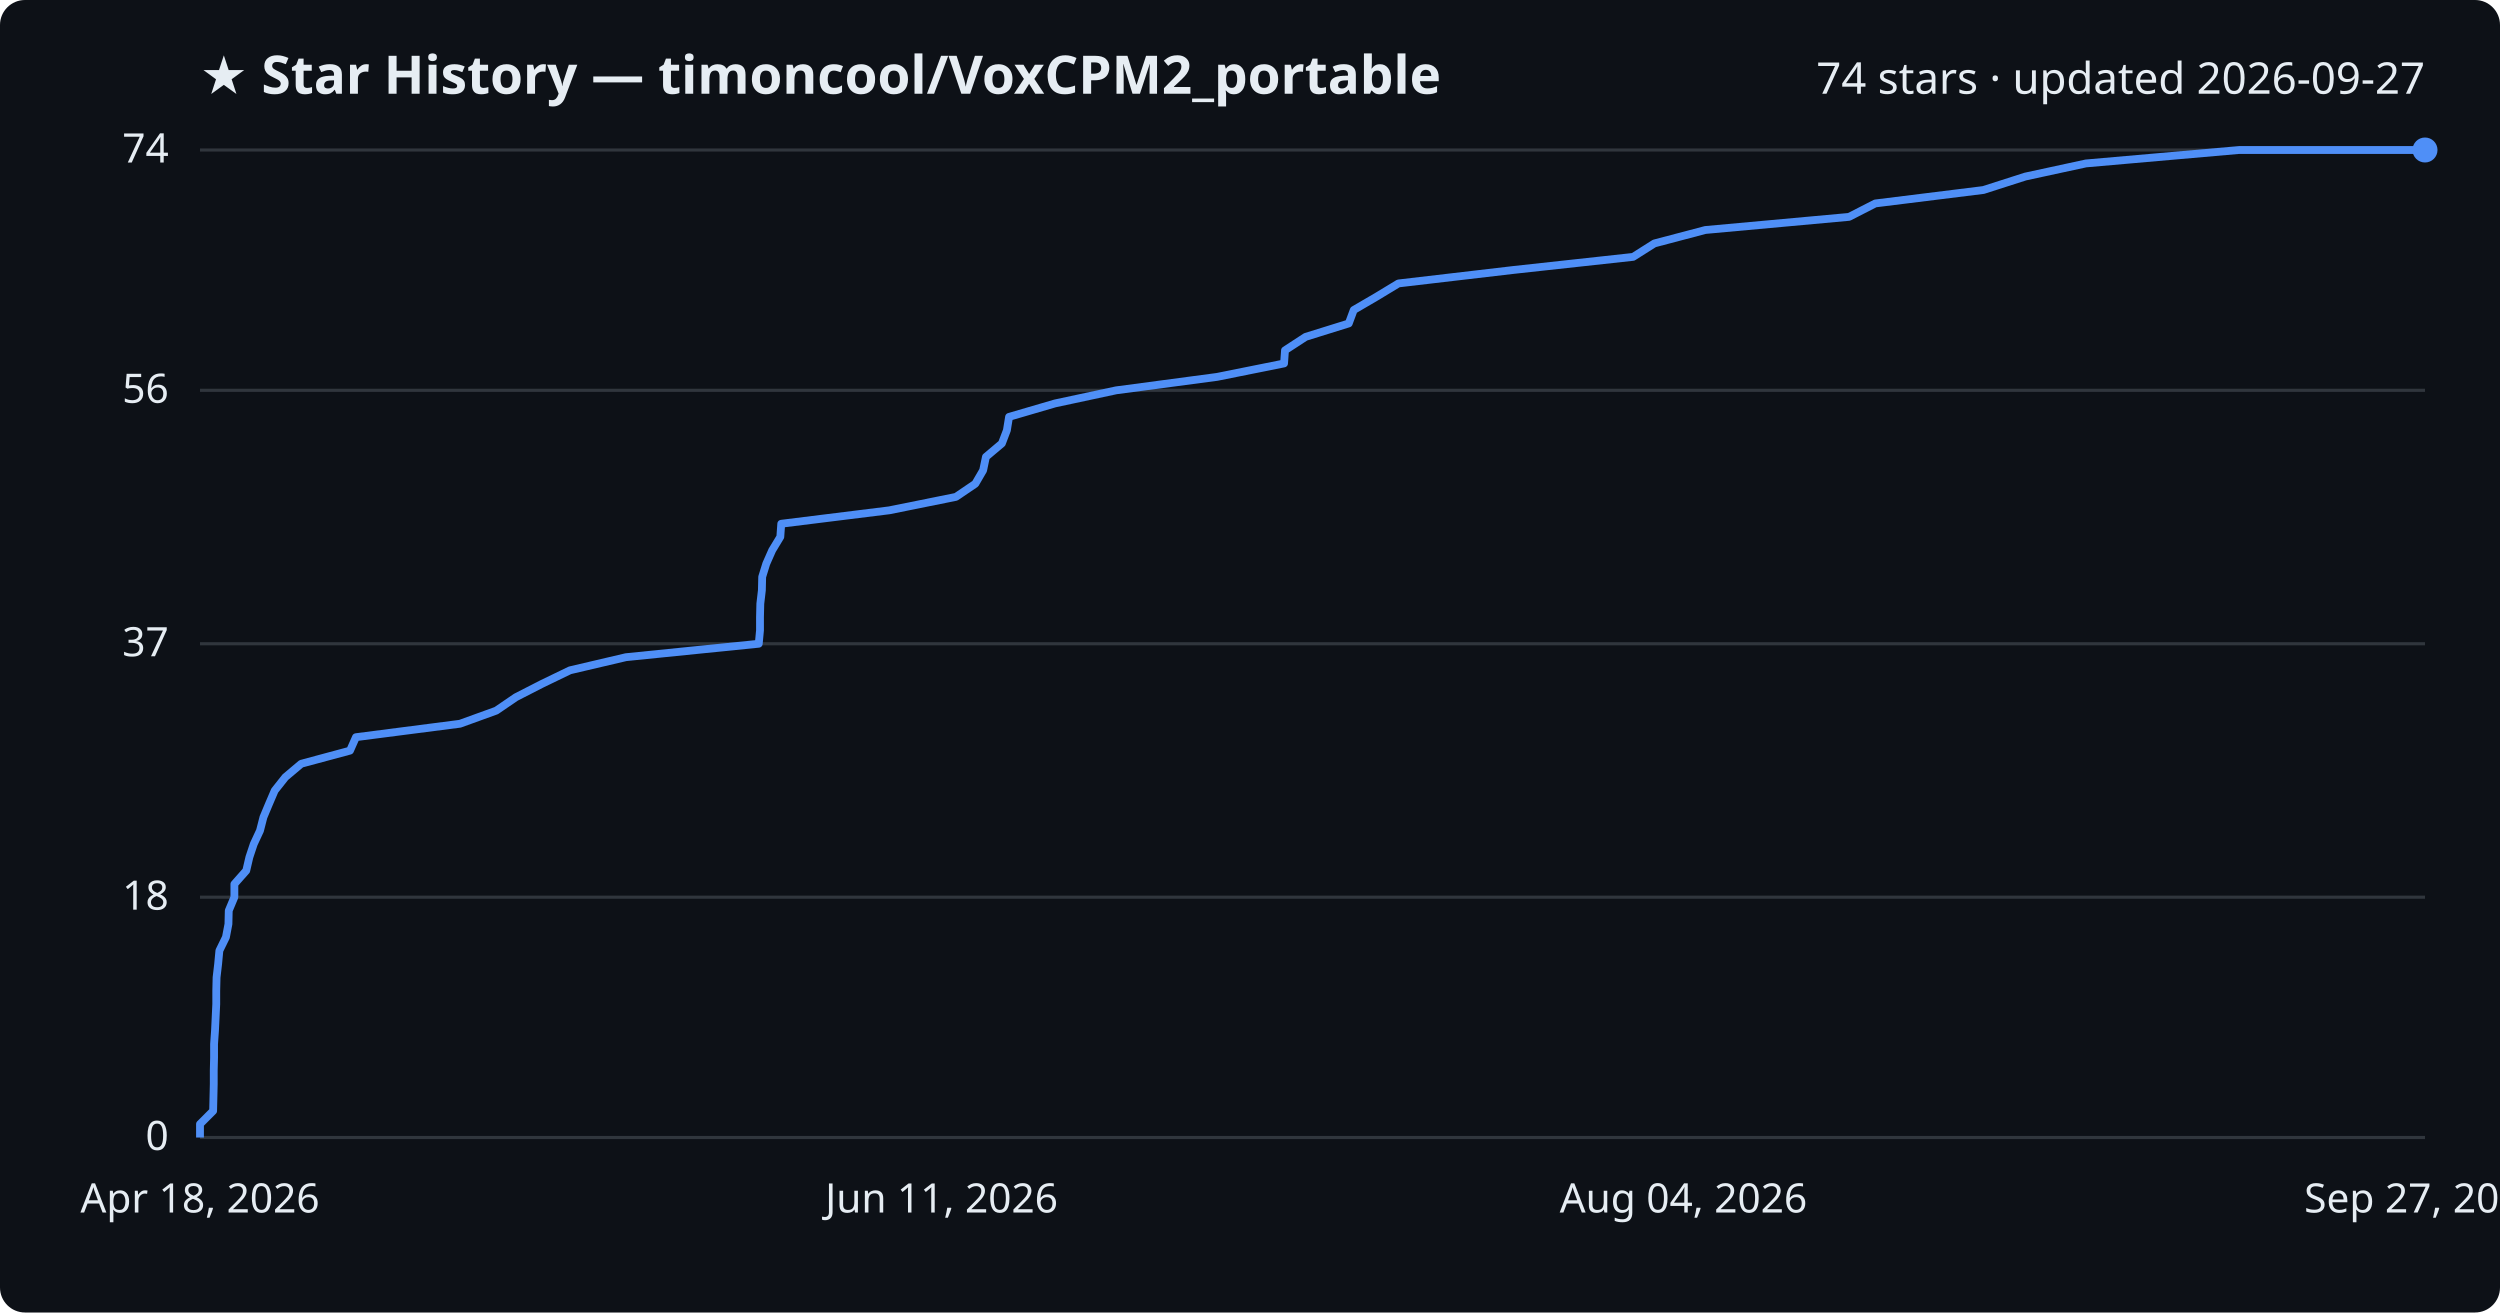
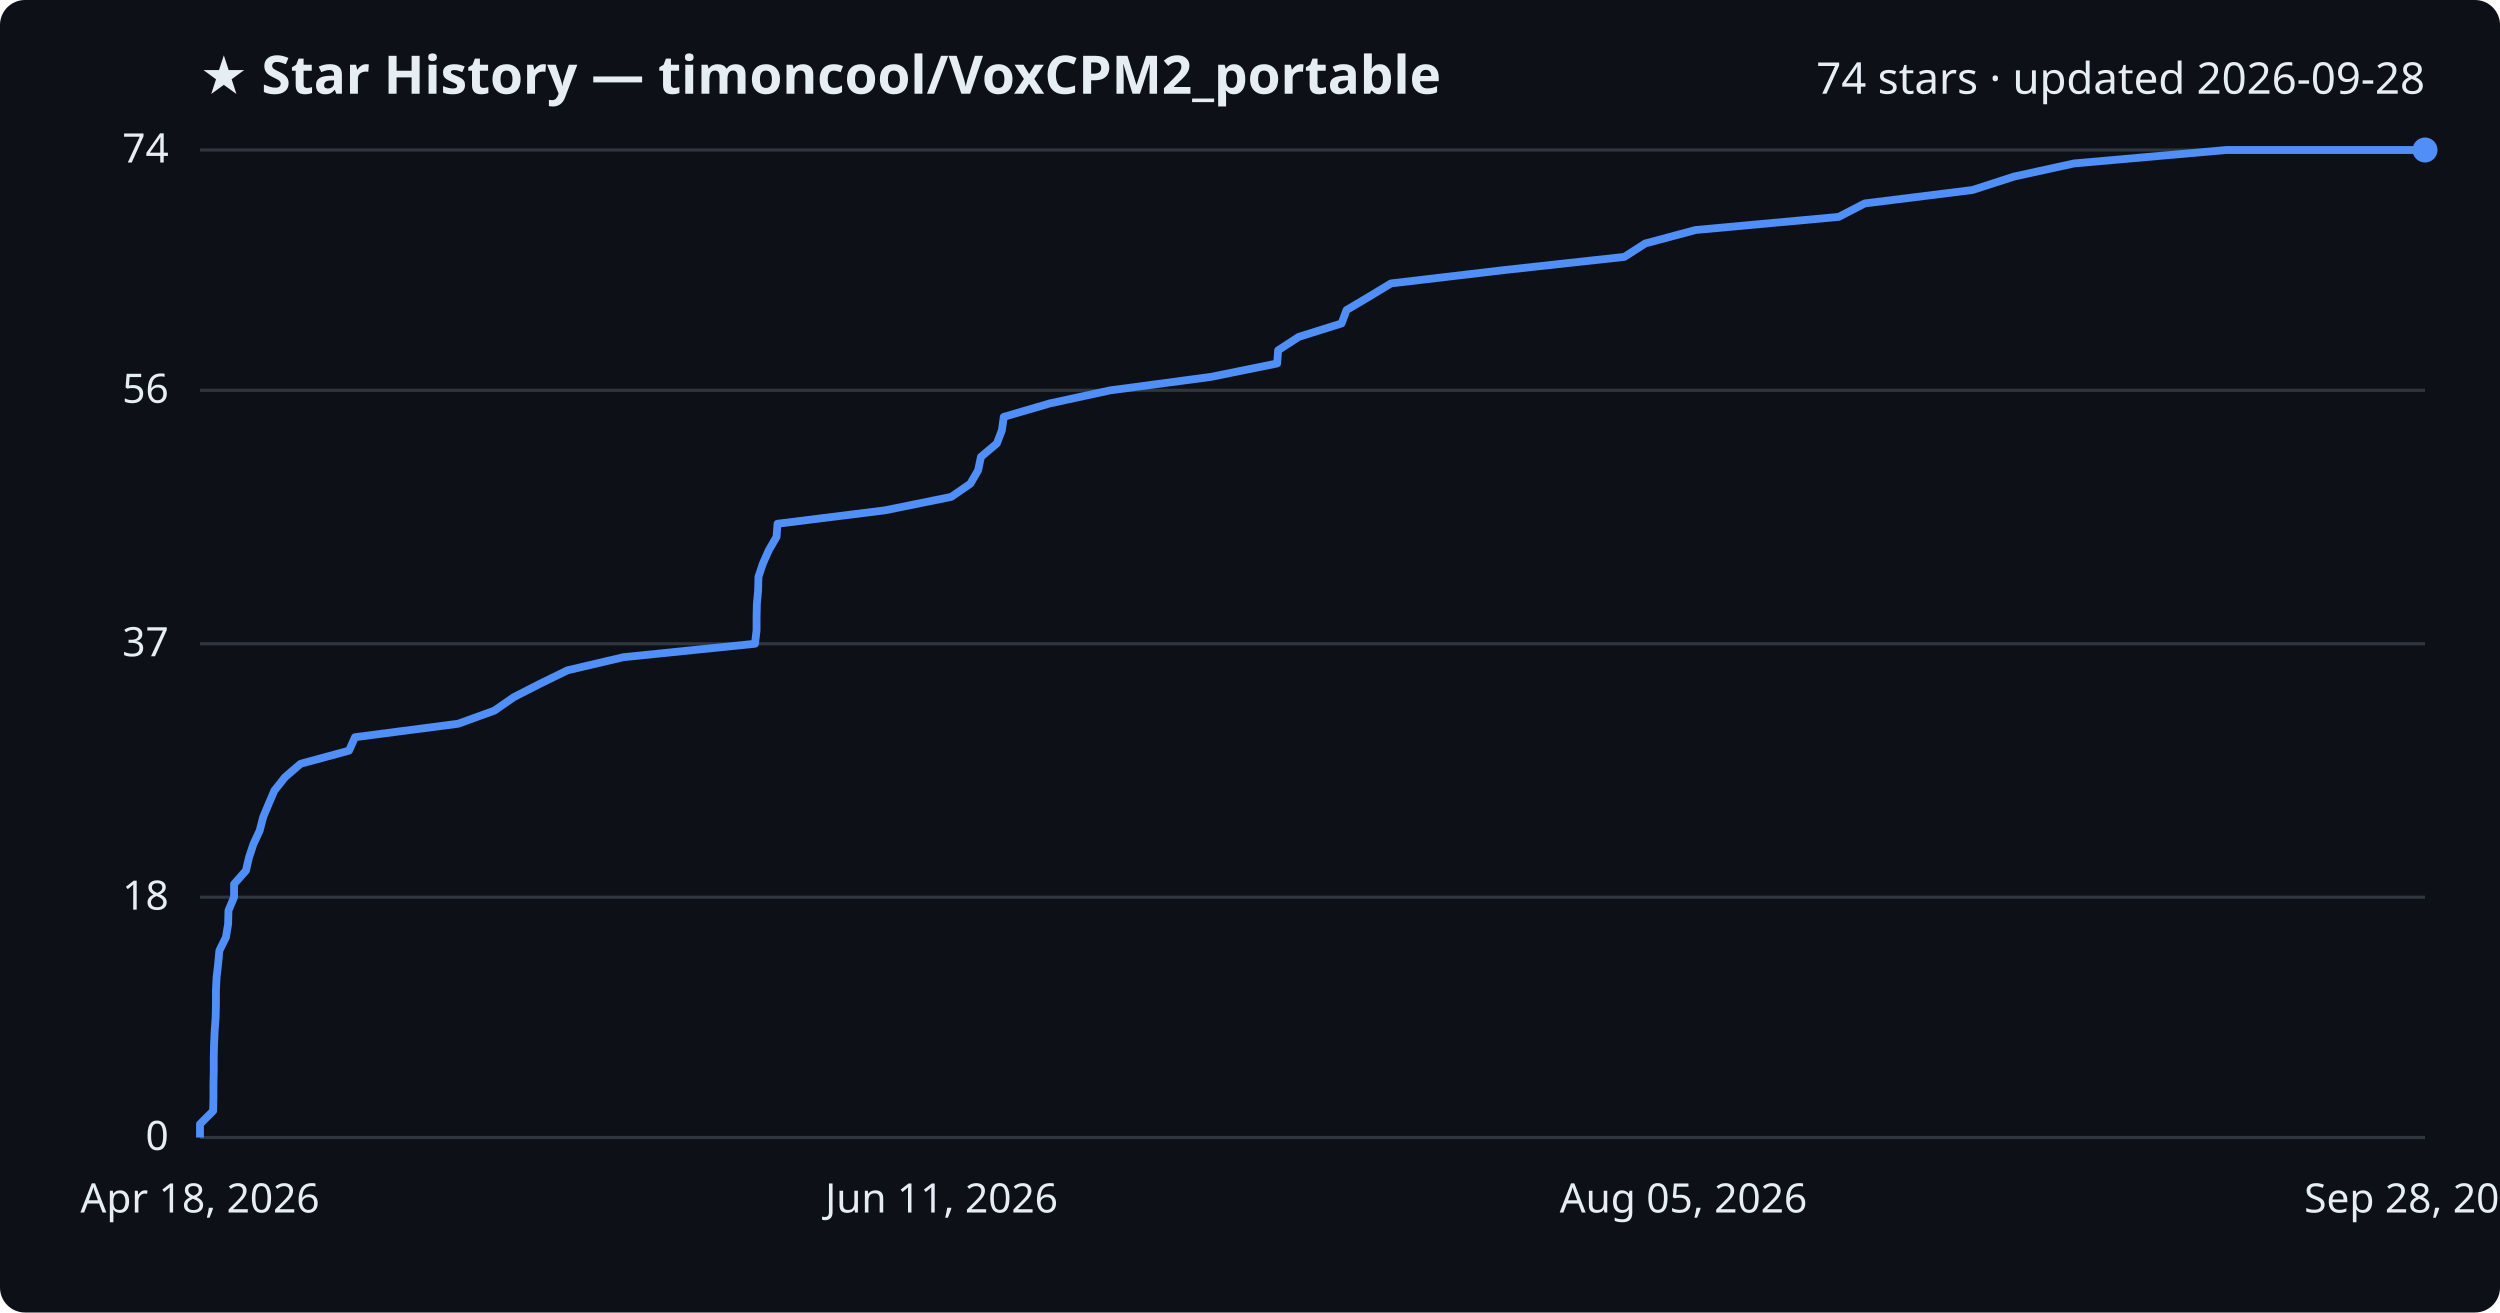
<svg xmlns="http://www.w3.org/2000/svg" viewBox="0 0 800 420" font-family="Segoe UI, sans-serif">
  <rect width="800" height="420" fill="#0d1117" rx="8" />
  <text x="64" y="30" fill="#e6edf3" font-size="17" font-weight="700">★ Star History — timoncool/VoxCPM2_portable</text>
-   <text x="776" y="30" fill="#e6edf3" font-size="14" text-anchor="end">74 stars · updated 2026-09-27</text>
+   <text x="776" y="30" fill="#e6edf3" font-size="14" text-anchor="end">74 stars · updated 2026-09-28</text>
  <line x1="64" y1="364.0" x2="776" y2="364.0" stroke="#30363d" stroke-width="1" />
  <text x="54" y="368.0" fill="#e6edf3" font-size="13" text-anchor="end">0</text>
  <line x1="64" y1="287.1" x2="776" y2="287.1" stroke="#30363d" stroke-width="1" />
  <text x="54" y="291.1" fill="#e6edf3" font-size="13" text-anchor="end">18</text>
  <line x1="64" y1="206.0" x2="776" y2="206.0" stroke="#30363d" stroke-width="1" />
  <text x="54" y="210.0" fill="#e6edf3" font-size="13" text-anchor="end">37</text>
  <line x1="64" y1="124.9" x2="776" y2="124.9" stroke="#30363d" stroke-width="1" />
  <text x="54" y="128.9" fill="#e6edf3" font-size="13" text-anchor="end">56</text>
  <line x1="64" y1="48.0" x2="776" y2="48.0" stroke="#30363d" stroke-width="1" />
  <text x="54" y="52.0" fill="#e6edf3" font-size="13" text-anchor="end">74</text>
-   <path d="M64.0,364.0 L64.0,359.7 L68.2,355.5 L68.3,351.2 L68.4,346.9 L68.4,342.6 L68.5,338.4 L68.5,334.1 L68.8,329.8 L69.0,325.6 L69.2,321.3 L69.2,317.0 L69.3,312.8 L69.8,308.5 L70.2,304.2 L72.3,299.9 L73.1,295.7 L73.2,291.4 L75.0,287.1 L75.0,282.9 L78.8,278.6 L79.8,274.3 L81.2,270.1 L83.2,265.8 L84.3,261.5 L86.1,257.2 L87.9,253.0 L91.3,248.7 L96.4,244.4 L112.0,240.2 L113.9,235.9 L147.2,231.6 L158.8,227.4 L165.1,223.1 L173.5,218.8 L182.4,214.5 L200.3,210.3 L242.8,206.0 L243.2,201.7 L243.2,197.5 L243.3,193.2 L243.8,188.9 L243.9,184.6 L245.2,180.4 L247.1,176.1 L249.7,171.8 L250.0,167.6 L284.6,163.3 L305.9,159.0 L312.1,154.8 L314.6,150.5 L315.5,146.2 L320.6,141.9 L322.2,137.7 L322.9,133.4 L337.6,129.1 L357.2,124.9 L389.5,120.6 L410.9,116.3 L411.2,112.1 L417.8,107.8 L431.6,103.5 L433.2,99.2 L440.4,95.0 L447.5,90.7 L484.2,86.4 L522.6,82.2 L529.4,77.9 L545.7,73.6 L591.7,69.4 L600.1,65.1 L634.7,60.8 L648.1,56.5 L667.5,52.3 L716.5,48.0 L776.0,48.0" fill="none" stroke="#4f8ff7" stroke-width="2.5" stroke-linejoin="round" />
+   <path d="M64.0,364.0 L64.0,359.7 L68.2,355.5 L68.3,351.2 L68.3,346.9 L68.4,342.6 L68.4,338.4 L68.5,334.1 L68.7,329.8 L69.0,325.6 L69.1,321.3 L69.1,317.0 L69.3,312.8 L69.8,308.5 L70.2,304.2 L72.3,299.9 L73.0,295.7 L73.1,291.4 L74.9,287.1 L74.9,282.9 L78.7,278.6 L79.7,274.3 L81.1,270.1 L83.1,265.8 L84.2,261.5 L86.0,257.2 L87.8,253.0 L91.2,248.7 L96.2,244.4 L111.7,240.2 L113.6,235.9 L146.6,231.6 L158.2,227.4 L164.4,223.1 L172.8,218.8 L181.6,214.5 L199.5,210.3 L241.6,206.0 L242.1,201.7 L242.1,197.5 L242.2,193.2 L242.6,188.9 L242.7,184.6 L244.1,180.4 L246.0,176.1 L248.5,171.8 L248.8,167.6 L283.2,163.3 L304.4,159.0 L310.5,154.8 L313.0,150.5 L313.9,146.2 L319.0,141.9 L320.6,137.7 L321.2,133.4 L335.9,129.1 L355.3,124.9 L387.5,120.6 L408.7,116.3 L409.0,112.1 L415.6,107.8 L429.3,103.5 L430.9,99.2 L438.0,95.0 L445.1,90.7 L481.5,86.4 L519.8,82.2 L526.5,77.9 L542.6,73.6 L588.4,69.4 L596.7,65.1 L631.2,60.8 L644.5,56.5 L663.7,52.3 L712.4,48.0 L776.0,48.0" fill="none" stroke="#4f8ff7" stroke-width="2.5" stroke-linejoin="round" />
  <circle cx="776.0" cy="48.0" r="4" fill="#4f8ff7" />
  <text x="64.0" y="388" fill="#e6edf3" font-size="13" text-anchor="middle">Apr 18, 2026</text>
  <text x="301.3" y="388" fill="#e6edf3" font-size="13" text-anchor="middle">Jun 11, 2026</text>
-   <text x="538.7" y="388" fill="#e6edf3" font-size="13" text-anchor="middle">Aug 04, 2026</text>
-   <text x="776.0" y="388" fill="#e6edf3" font-size="13" text-anchor="middle">Sep 27, 2026</text>
+   <text x="538.7" y="388" fill="#e6edf3" font-size="13" text-anchor="middle">Aug 05, 2026</text>
+   <text x="776.0" y="388" fill="#e6edf3" font-size="13" text-anchor="middle">Sep 28, 2026</text>
</svg>
